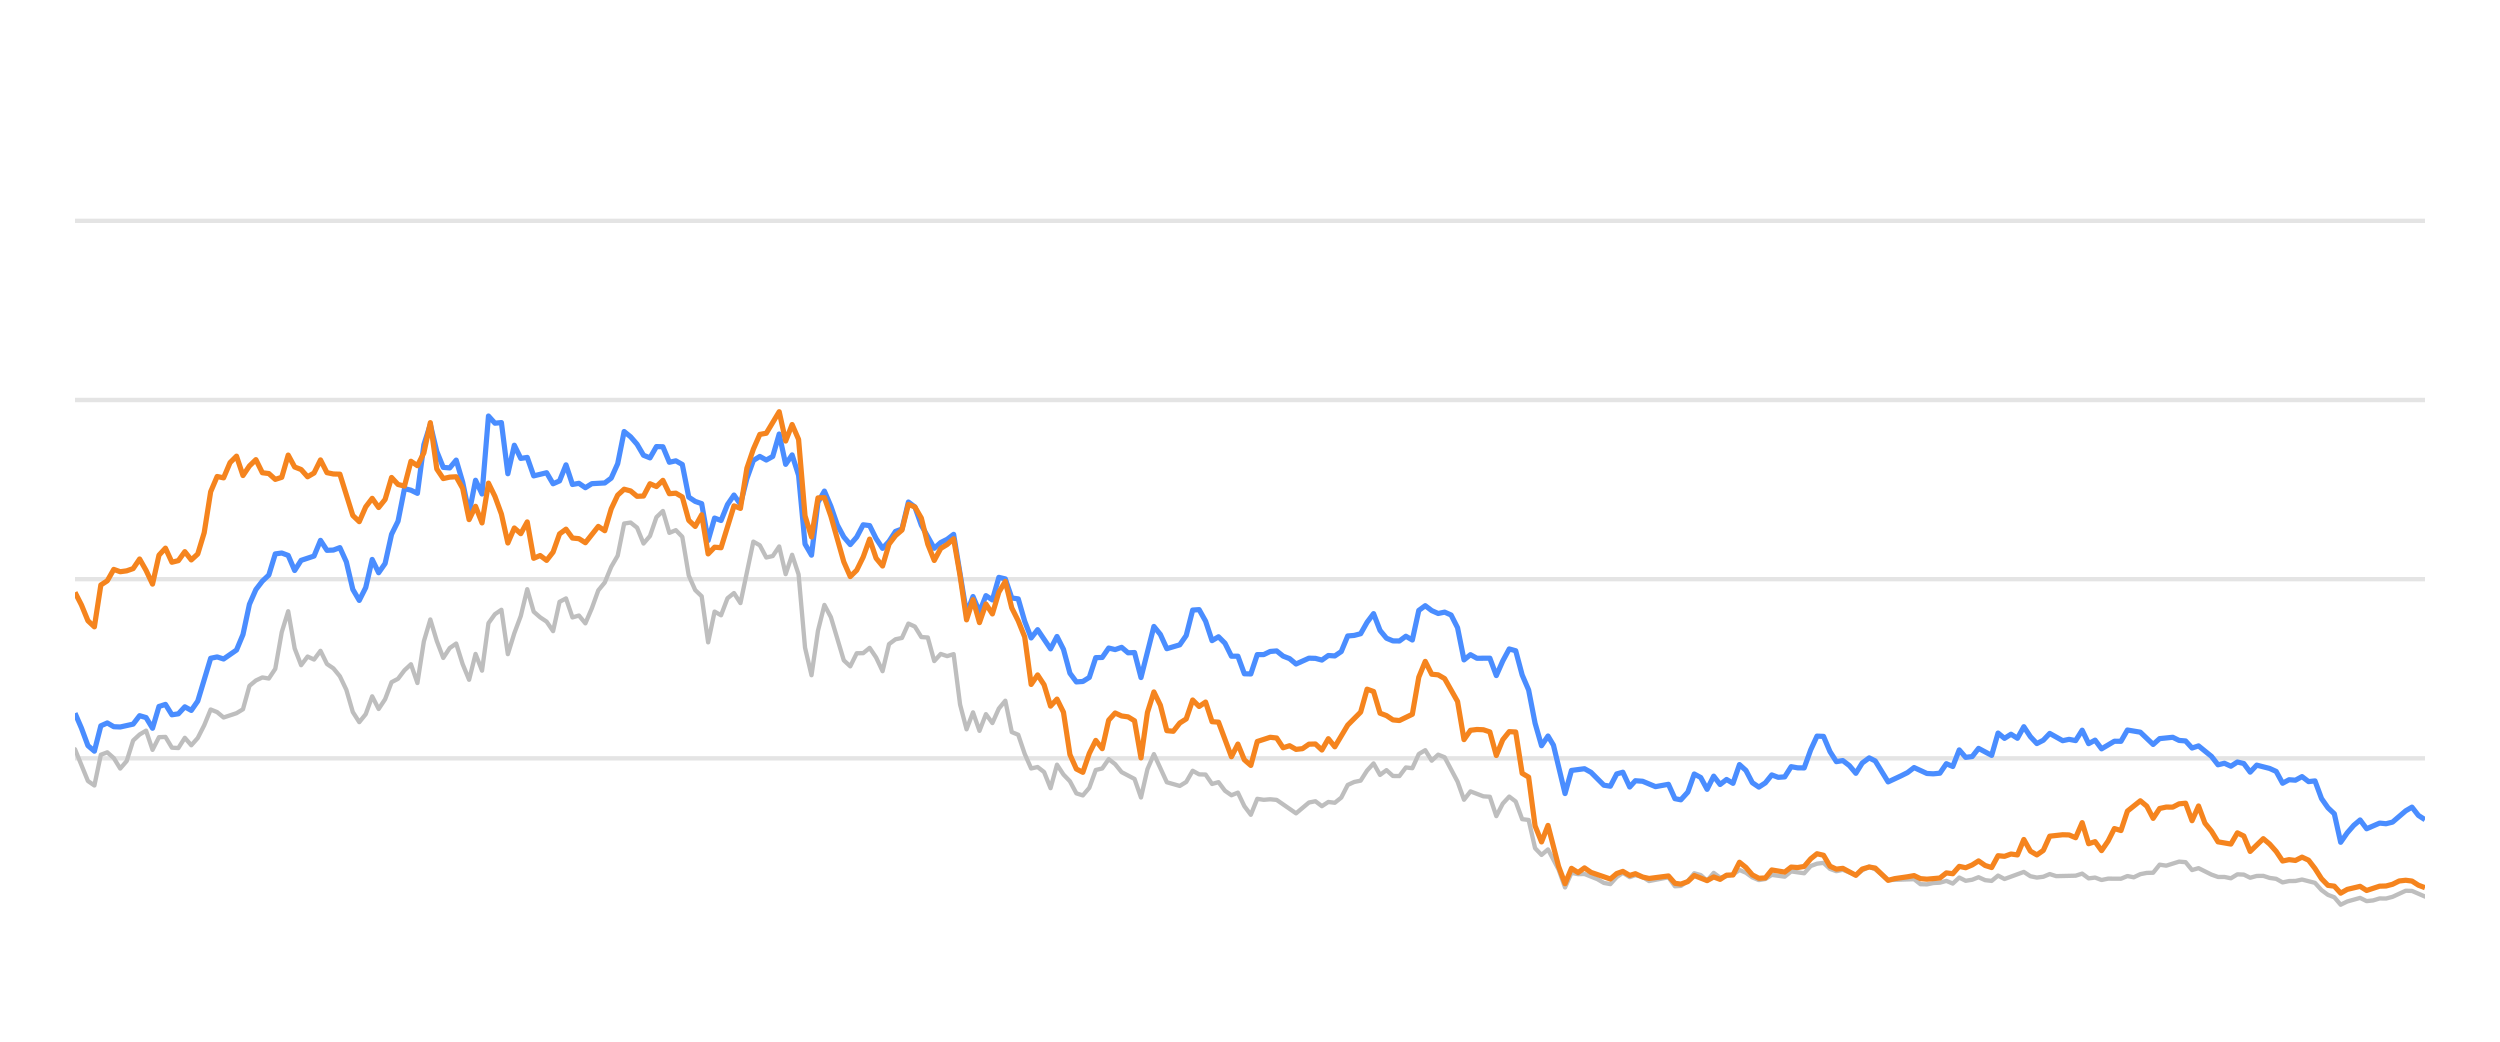
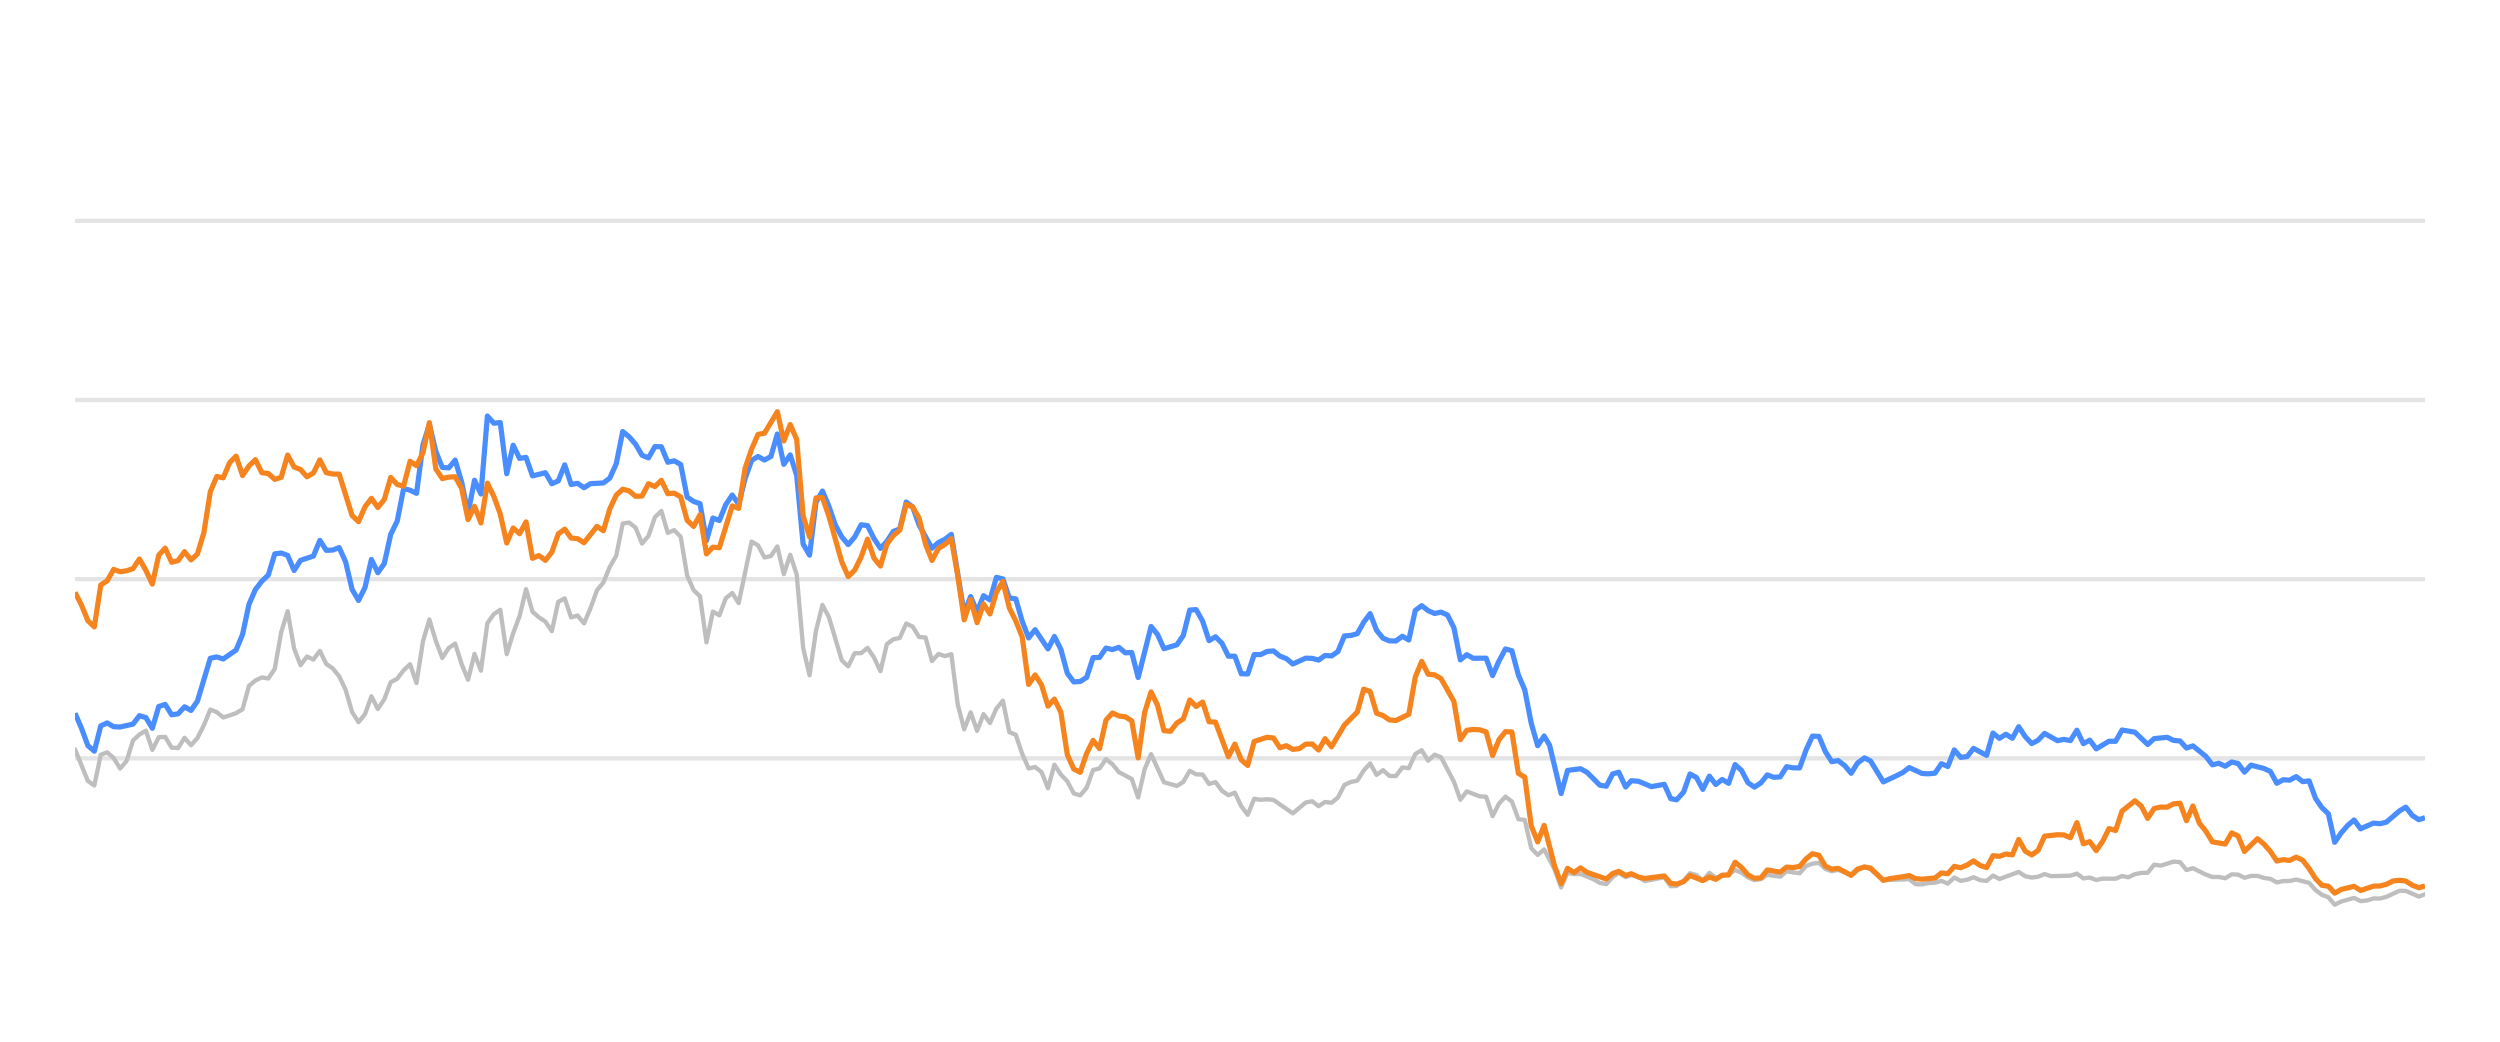
<svg xmlns="http://www.w3.org/2000/svg" width="288pt" height="120pt" viewBox="0 0 288 120" version="1.1">
  <defs>
    <style type="text/css">*{stroke-linejoin: round; stroke-linecap: butt}</style>
  </defs>
  <g id="figure_1">
    <g id="patch_1">
      <path d="M 0 120  L 288 120  L 288 0  L 0 0  L 0 120  z " style="fill: none; opacity: 0" />
    </g>
    <g id="axes_1">
      <g id="patch_2">
        <path d="M 8.64 108  L 279.36 108  L 279.36 4.8  L 8.64 4.8  L 8.64 108  z " style="fill: none" />
      </g>
      <g id="matplotlib.axis_1" />
      <g id="matplotlib.axis_2" />
      <g id="line2d_1">
-         <path d="M 8.64 87.36  L 279.36 87.36  " clip-path="url(#ped34d04f43)" style="fill: none; stroke: #b2b2b2; stroke-opacity: 0.35; stroke-width: 0.5; stroke-linecap: square" />
+         <path d="M 8.64 87.36  L 279.36 87.36  " clip-path="url(#pf2e6ed8426)" style="fill: none; stroke: #b2b2b2; stroke-opacity: 0.35; stroke-width: 0.5; stroke-linecap: square" />
      </g>
      <g id="line2d_2">
-         <path d="M 8.64 66.72  L 279.36 66.72  " clip-path="url(#ped34d04f43)" style="fill: none; stroke: #b2b2b2; stroke-opacity: 0.35; stroke-width: 0.5; stroke-linecap: square" />
+         <path d="M 8.64 66.72  L 279.36 66.72  " clip-path="url(#pf2e6ed8426)" style="fill: none; stroke: #b2b2b2; stroke-opacity: 0.35; stroke-width: 0.5; stroke-linecap: square" />
      </g>
      <g id="line2d_3">
-         <path d="M 8.64 46.08  L 279.36 46.08  " clip-path="url(#ped34d04f43)" style="fill: none; stroke: #b2b2b2; stroke-opacity: 0.35; stroke-width: 0.5; stroke-linecap: square" />
+         <path d="M 8.64 46.08  L 279.36 46.08  " clip-path="url(#pf2e6ed8426)" style="fill: none; stroke: #b2b2b2; stroke-opacity: 0.35; stroke-width: 0.5; stroke-linecap: square" />
      </g>
      <g id="line2d_4">
-         <path d="M 8.64 25.44  L 279.36 25.44  " clip-path="url(#ped34d04f43)" style="fill: none; stroke: #b2b2b2; stroke-opacity: 0.35; stroke-width: 0.5; stroke-linecap: square" />
+         <path d="M 8.64 25.44  L 279.36 25.44  " clip-path="url(#pf2e6ed8426)" style="fill: none; stroke: #b2b2b2; stroke-opacity: 0.35; stroke-width: 0.5; stroke-linecap: square" />
      </g>
      <g id="line2d_5">
-         <path d="M 8.64 86.318  L 10.129 89.971  L 10.873 90.487  L 11.617 86.947  L 12.361 86.669  L 13.106 87.329  L 13.85 88.536  L 14.594 87.67  L 15.338 85.306  L 16.083 84.615  L 16.827 84.171  L 17.571 86.38  L 18.315 84.924  L 19.06 84.894  L 19.804 86.132  L 20.548 86.173  L 21.292 84.997  L 22.037 85.853  L 22.781 85.017  L 23.525 83.552  L 24.269 81.736  L 25.014 82.035  L 25.758 82.654  L 27.246 82.159  L 27.991 81.705  L 28.735 79.011  L 29.479 78.392  L 30.223 78.041  L 30.968 78.165  L 31.712 77.05  L 32.456 72.829  L 33.2 70.415  L 33.945 74.697  L 34.689 76.627  L 35.433 75.636  L 36.177 75.977  L 36.922 74.976  L 37.666 76.493  L 38.41 76.999  L 39.154 77.907  L 39.899 79.465  L 40.643 82.025  L 41.387 83.191  L 42.131 82.272  L 42.876 80.219  L 43.62 81.674  L 44.364 80.549  L 45.108 78.588  L 45.853 78.196  L 46.597 77.215  L 47.341 76.524  L 48.085 78.681  L 48.83 73.882  L 49.574 71.364  L 50.318 73.841  L 51.062 75.791  L 51.807 74.656  L 52.551 74.14  L 53.295 76.503  L 54.039 78.309  L 54.784 75.337  L 55.528 77.257  L 56.272 71.787  L 57.016 70.755  L 57.761 70.249  L 58.505 75.358  L 59.249 72.953  L 59.993 70.962  L 60.738 67.876  L 61.482 70.466  L 62.226 71.116  L 62.97 71.612  L 63.715 72.706  L 64.459 69.331  L 65.203 68.939  L 65.947 71.127  L 66.692 70.91  L 67.436 71.808  L 68.18 70.074  L 68.924 68.01  L 69.669 67.102  L 70.413 65.296  L 71.157 64.016  L 71.901 60.311  L 72.646 60.198  L 73.39 60.786  L 74.134 62.613  L 74.878 61.746  L 75.623 59.579  L 76.367 58.866  L 77.111 61.385  L 77.855 61.075  L 78.6 61.839  L 79.344 66.297  L 80.088 67.979  L 80.832 68.691  L 81.577 73.996  L 82.321 70.456  L 83.065 70.879  L 83.809 68.918  L 84.554 68.32  L 85.298 69.475  L 86.786 62.396  L 87.531 62.819  L 88.275 64.223  L 89.019 64.057  L 89.763 62.953  L 90.508 66.142  L 91.252 63.913  L 91.996 66.173  L 92.74 74.615  L 93.485 77.783  L 94.229 72.664  L 94.973 69.692  L 95.717 71.096  L 97.206 76.07  L 97.95 76.761  L 98.694 75.255  L 99.439 75.244  L 100.183 74.635  L 100.927 75.74  L 101.671 77.319  L 102.416 74.202  L 103.16 73.645  L 103.904 73.49  L 104.648 71.839  L 105.393 72.179  L 106.137 73.387  L 106.881 73.438  L 107.625 76.152  L 108.37 75.337  L 109.114 75.585  L 109.858 75.358  L 110.602 81.168  L 111.347 84.016  L 112.091 82.066  L 112.835 84.192  L 113.579 82.272  L 114.324 83.294  L 115.068 81.622  L 115.812 80.724  L 116.556 84.336  L 117.301 84.646  L 118.045 86.844  L 118.789 88.526  L 119.533 88.361  L 120.278 88.939  L 121.022 90.797  L 121.766 88.093  L 122.511 89.228  L 123.255 90.002  L 123.999 91.395  L 124.743 91.632  L 125.488 90.755  L 126.232 88.702  L 126.976 88.526  L 127.72 87.453  L 128.465 88.031  L 129.209 88.949  L 130.697 89.734  L 131.442 91.87  L 132.186 88.609  L 132.93 86.875  L 134.419 90.115  L 135.907 90.539  L 136.651 90.084  L 137.396 88.794  L 138.14 89.207  L 138.884 89.228  L 139.628 90.312  L 140.373 90.105  L 141.117 91.096  L 141.861 91.612  L 142.605 91.313  L 143.35 92.871  L 144.094 93.862  L 144.838 92.025  L 145.582 92.138  L 146.327 92.076  L 147.071 92.148  L 149.304 93.696  L 150.792 92.448  L 151.536 92.303  L 152.281 92.871  L 153.025 92.386  L 153.769 92.479  L 154.513 91.88  L 155.258 90.425  L 156.002 90.084  L 156.746 89.93  L 157.49 88.764  L 158.235 87.948  L 158.979 89.269  L 159.723 88.722  L 160.467 89.393  L 161.212 89.403  L 161.956 88.413  L 162.7 88.495  L 163.444 86.865  L 164.189 86.421  L 164.933 87.628  L 165.677 86.937  L 166.421 87.236  L 167.91 90.043  L 168.654 92.128  L 169.398 91.168  L 170.887 91.736  L 171.631 91.787  L 172.375 94.016  L 173.12 92.572  L 173.864 91.767  L 174.608 92.334  L 175.352 94.367  L 176.097 94.46  L 176.841 97.711  L 177.585 98.485  L 178.329 97.855  L 179.549 100.167  L 180.293 102.231  L 181.034 100.549  L 181.795 100.704  L 182.533 100.683  L 184.025 101.282  L 184.766 101.715  L 185.51 101.849  L 186.246 101.034  L 186.951 100.549  L 187.743 101.044  L 188.393 100.817  L 189.23 101.034  L 189.973 101.498  L 192.206 101.065  L 192.952 102.097  L 193.633 102.056  L 194.438 101.498  L 195.179 100.601  L 195.922 100.807  L 196.657 101.457  L 197.418 100.559  L 198.155 101.106  L 199.641 100.745  L 200.387 100.219  L 201.131 100.539  L 201.869 101.075  L 202.621 101.385  L 203.367 101.261  L 204.107 100.786  L 205.598 100.993  L 206.341 100.384  L 207.842 100.601  L 208.589 99.765  L 209.32 99.496  L 210.07 99.403  L 210.814 100.095  L 211.551 100.363  L 212.291 100.198  L 213.793 100.797  L 214.53 100.26  L 215.33 99.837  L 216.028 100.136  L 217.51 101.385  L 220.501 101.282  L 221.235 101.86  L 221.98 101.88  L 222.718 101.725  L 223.474 101.684  L 224.22 101.478  L 224.959 101.787  L 225.705 101.096  L 226.446 101.467  L 227.198 101.344  L 227.93 101.055  L 228.688 101.395  L 229.436 101.478  L 230.176 100.869  L 230.919 101.261  L 233.146 100.446  L 233.9 100.941  L 234.646 101.096  L 235.387 101.003  L 236.129 100.693  L 236.876 100.931  L 239.113 100.879  L 239.866 100.642  L 240.611 101.189  L 241.354 101.096  L 242.099 101.375  L 242.851 101.22  L 244.336 101.23  L 245.08 100.92  L 245.808 101.065  L 246.565 100.704  L 247.31 100.559  L 248.042 100.539  L 248.789 99.61  L 249.548 99.723  L 251.032 99.259  L 251.78 99.321  L 252.523 100.229  L 253.271 100.012  L 254.761 100.755  L 255.513 101.024  L 256.252 101.024  L 256.998 101.178  L 257.747 100.724  L 258.485 100.755  L 259.22 101.117  L 259.976 100.91  L 260.73 100.9  L 261.463 101.137  L 262.214 101.24  L 262.956 101.653  L 263.701 101.498  L 264.435 101.488  L 265.194 101.323  L 266.686 101.705  L 267.439 102.541  L 268.181 103.088  L 268.913 103.366  L 269.645 104.223  L 270.406 103.851  L 271.883 103.439  L 272.635 103.81  L 273.384 103.728  L 274.131 103.5  L 274.87 103.511  L 275.619 103.315  L 277.137 102.613  L 277.858 102.634  L 279.36 103.284  L 279.36 103.284  " clip-path="url(#ped34d04f43)" style="fill: none; stroke: #bebebe; stroke-width: 0.5; stroke-linecap: round" />
+         <path d="M 8.64 86.318  L 10.125 89.971  L 10.867 90.487  L 11.609 86.947  L 12.351 86.669  L 13.094 87.329  L 13.836 88.536  L 14.578 87.67  L 15.321 85.306  L 16.063 84.615  L 16.805 84.171  L 17.548 86.38  L 18.29 84.924  L 19.032 84.894  L 19.774 86.132  L 20.517 86.173  L 21.259 84.997  L 22.001 85.853  L 22.744 85.017  L 23.486 83.552  L 24.228 81.736  L 24.97 82.035  L 25.713 82.654  L 27.197 82.159  L 27.94 81.705  L 28.682 79.011  L 29.424 78.392  L 30.166 78.041  L 30.909 78.165  L 31.651 77.05  L 32.393 72.829  L 33.136 70.415  L 33.878 74.697  L 34.62 76.627  L 35.363 75.636  L 36.105 75.977  L 36.847 74.976  L 37.589 76.493  L 38.332 76.999  L 39.074 77.907  L 39.816 79.465  L 40.559 82.025  L 41.301 83.191  L 42.043 82.272  L 42.785 80.219  L 43.528 81.674  L 44.27 80.549  L 45.012 78.588  L 45.755 78.196  L 46.497 77.215  L 47.239 76.524  L 47.982 78.681  L 48.724 73.882  L 49.466 71.364  L 50.208 73.841  L 50.951 75.791  L 51.693 74.656  L 52.435 74.14  L 53.178 76.503  L 53.92 78.309  L 54.662 75.337  L 55.404 77.257  L 56.147 71.787  L 56.889 70.755  L 57.631 70.249  L 58.374 75.358  L 59.116 72.953  L 59.858 70.962  L 60.6 67.876  L 61.343 70.466  L 62.085 71.116  L 62.827 71.612  L 63.57 72.706  L 64.312 69.331  L 65.054 68.939  L 65.797 71.127  L 66.539 70.91  L 67.281 71.808  L 68.023 70.074  L 68.766 68.01  L 69.508 67.102  L 70.25 65.296  L 70.993 64.016  L 71.735 60.311  L 72.477 60.198  L 73.219 60.786  L 73.962 62.613  L 74.704 61.746  L 75.446 59.579  L 76.189 58.866  L 76.931 61.385  L 77.673 61.075  L 78.416 61.839  L 79.158 66.297  L 79.9 67.979  L 80.642 68.691  L 81.385 73.996  L 82.127 70.456  L 82.869 70.879  L 83.612 68.918  L 84.354 68.32  L 85.096 69.475  L 86.581 62.396  L 87.323 62.819  L 88.065 64.223  L 88.808 64.057  L 89.55 62.953  L 90.292 66.142  L 91.034 63.913  L 91.777 66.173  L 92.519 74.615  L 93.261 77.783  L 94.004 72.664  L 94.746 69.692  L 95.488 71.096  L 96.973 76.07  L 97.715 76.761  L 98.457 75.255  L 99.2 75.244  L 99.942 74.635  L 100.684 75.74  L 101.427 77.319  L 102.169 74.202  L 102.911 73.645  L 103.653 73.49  L 104.396 71.839  L 105.138 72.179  L 105.88 73.387  L 106.623 73.438  L 107.365 76.152  L 108.107 75.337  L 108.849 75.585  L 109.592 75.358  L 110.334 81.168  L 111.076 84.016  L 111.819 82.066  L 112.561 84.192  L 113.303 82.272  L 114.046 83.294  L 114.788 81.622  L 115.53 80.724  L 116.272 84.336  L 117.015 84.646  L 117.757 86.844  L 118.499 88.526  L 119.242 88.361  L 119.984 88.939  L 120.726 90.797  L 121.468 88.093  L 122.211 89.228  L 122.953 90.002  L 123.695 91.395  L 124.438 91.632  L 125.18 90.755  L 125.922 88.702  L 126.665 88.526  L 127.407 87.453  L 128.149 88.031  L 128.891 88.949  L 130.376 89.734  L 131.118 91.87  L 131.861 88.609  L 132.603 86.875  L 134.087 90.115  L 135.572 90.539  L 136.314 90.084  L 137.057 88.794  L 137.799 89.207  L 138.541 89.228  L 139.283 90.312  L 140.026 90.105  L 140.768 91.096  L 141.51 91.612  L 142.253 91.313  L 142.995 92.871  L 143.737 93.862  L 144.48 92.025  L 145.222 92.138  L 145.964 92.076  L 146.706 92.148  L 148.933 93.696  L 150.418 92.448  L 151.16 92.303  L 151.902 92.871  L 152.645 92.386  L 153.387 92.479  L 154.129 91.88  L 154.872 90.425  L 155.614 90.084  L 156.356 89.93  L 157.099 88.764  L 157.841 87.948  L 158.583 89.269  L 159.325 88.722  L 160.068 89.393  L 160.81 89.403  L 161.552 88.413  L 162.295 88.495  L 163.037 86.865  L 163.779 86.421  L 164.521 87.628  L 165.264 86.937  L 166.006 87.236  L 167.491 90.043  L 168.233 92.128  L 168.975 91.168  L 170.46 91.736  L 171.202 91.787  L 171.944 94.016  L 172.687 92.572  L 173.429 91.767  L 174.171 92.334  L 174.914 94.367  L 175.656 94.46  L 176.398 97.711  L 177.14 98.485  L 177.883 97.855  L 179.099 100.167  L 179.841 102.231  L 180.58 100.549  L 181.34 100.704  L 182.076 100.683  L 183.563 101.282  L 184.303 101.715  L 185.045 101.849  L 185.778 101.034  L 186.481 100.549  L 187.271 101.044  L 187.92 100.817  L 188.754 101.034  L 189.496 101.498  L 191.722 101.065  L 192.467 102.097  L 193.146 102.056  L 193.949 101.498  L 194.688 100.601  L 195.429 100.807  L 196.162 101.457  L 196.921 100.559  L 197.656 101.106  L 199.138 100.745  L 199.882 100.219  L 200.624 100.539  L 201.361 101.075  L 202.11 101.385  L 202.855 101.261  L 203.592 100.786  L 205.079 100.993  L 205.82 100.384  L 207.318 100.601  L 208.062 99.765  L 208.792 99.496  L 209.54 99.403  L 210.282 100.095  L 211.017 100.363  L 211.755 100.198  L 213.253 100.797  L 213.988 100.26  L 214.786 99.837  L 215.482 100.136  L 216.96 101.385  L 219.943 101.282  L 220.676 101.86  L 221.419 101.88  L 222.155 101.725  L 222.908 101.684  L 223.652 101.478  L 224.39 101.787  L 225.133 101.096  L 225.873 101.467  L 226.622 101.344  L 227.353 101.055  L 228.109 101.395  L 228.855 101.478  L 229.592 100.869  L 230.334 101.261  L 232.555 100.446  L 233.307 100.941  L 234.051 101.096  L 234.79 101.003  L 235.53 100.693  L 236.275 100.931  L 238.507 100.879  L 239.257 100.642  L 240.001 101.189  L 240.741 101.096  L 241.485 101.375  L 242.235 101.22  L 243.716 101.23  L 244.458 100.92  L 245.184 101.065  L 245.939 100.704  L 246.682 100.559  L 247.411 100.539  L 248.156 99.61  L 248.914 99.723  L 250.394 99.259  L 251.14 99.321  L 251.881 100.229  L 252.627 100.012  L 254.113 100.755  L 254.863 101.024  L 255.6 101.024  L 256.345 101.178  L 257.091 100.724  L 257.828 100.755  L 258.56 101.117  L 259.314 100.91  L 260.066 100.9  L 260.797 101.137  L 261.547 101.24  L 262.287 101.653  L 263.03 101.498  L 263.761 101.488  L 264.519 101.323  L 266.007 101.705  L 266.758 102.541  L 267.497 103.088  L 268.228 103.366  L 268.958 104.223  L 269.717 103.851  L 271.19 103.439  L 271.94 103.81  L 272.687 103.728  L 273.432 103.5  L 274.169 103.511  L 274.917 103.315  L 276.43 102.613  L 277.149 102.634  L 278.647 103.284  L 279.36 103.015  L 279.36 103.015  " clip-path="url(#pf2e6ed8426)" style="fill: none; stroke: #bebebe; stroke-width: 0.5; stroke-linecap: round" />
      </g>
      <g id="line2d_6">
-         <path d="M 8.64 82.159  L 9.384 83.882  L 10.129 85.895  L 10.873 86.534  L 11.617 83.614  L 12.361 83.284  L 13.106 83.717  L 13.85 83.748  L 15.338 83.418  L 16.083 82.448  L 16.827 82.664  L 17.571 83.892  L 18.315 81.385  L 19.06 81.147  L 19.804 82.344  L 20.548 82.231  L 21.292 81.426  L 22.037 81.839  L 22.781 80.766  L 24.269 75.833  L 25.014 75.678  L 25.758 75.915  L 27.246 74.883  L 27.991 73.098  L 28.735 69.61  L 29.479 67.917  L 30.223 66.947  L 30.968 66.245  L 31.712 63.81  L 32.456 63.707  L 33.2 63.985  L 33.945 65.719  L 34.689 64.553  L 36.177 64.057  L 36.922 62.251  L 37.666 63.397  L 38.41 63.366  L 39.154 63.087  L 39.899 64.728  L 40.643 67.896  L 41.387 69.166  L 42.131 67.69  L 42.876 64.45  L 43.62 65.977  L 44.364 64.914  L 45.108 61.55  L 45.853 60.043  L 46.597 56.286  L 47.341 56.472  L 48.085 56.833  L 48.83 51.23  L 49.574 48.897  L 50.318 52.004  L 51.062 53.841  L 51.807 53.903  L 52.551 53.005  L 53.295 55.523  L 54.039 59.124  L 54.784 55.327  L 55.528 56.906  L 56.272 47.927  L 57.016 48.753  L 57.761 48.681  L 58.505 54.573  L 59.249 51.292  L 59.993 52.809  L 60.738 52.695  L 61.482 54.821  L 62.97 54.46  L 63.715 55.729  L 64.459 55.399  L 65.203 53.552  L 65.947 55.812  L 66.692 55.678  L 67.436 56.183  L 68.18 55.719  L 69.669 55.636  L 70.413 55.079  L 71.157 53.418  L 71.901 49.713  L 72.646 50.322  L 73.39 51.178  L 74.134 52.447  L 74.878 52.747  L 75.623 51.446  L 76.367 51.467  L 77.111 53.252  L 77.855 53.087  L 78.6 53.51  L 79.344 57.267  L 80.088 57.762  L 80.832 58.02  L 81.577 62.262  L 82.321 59.682  L 83.065 59.96  L 83.809 58.123  L 84.554 57.03  L 85.298 58.092  L 86.042 55.131  L 86.786 53.046  L 87.531 52.582  L 88.275 52.994  L 89.019 52.582  L 89.763 50.002  L 90.508 53.49  L 91.252 52.406  L 91.996 54.759  L 92.74 62.675  L 93.485 63.954  L 94.229 57.865  L 94.973 56.575  L 95.717 58.32  L 96.462 60.476  L 97.206 61.859  L 97.95 62.736  L 98.694 61.87  L 99.439 60.456  L 100.183 60.549  L 100.927 62.045  L 101.671 63.17  L 102.416 62.365  L 103.16 61.219  L 103.904 60.941  L 104.648 57.834  L 105.393 58.402  L 106.137 60.497  L 107.625 63.16  L 108.37 62.499  L 109.114 62.128  L 109.858 61.56  L 111.347 70.662  L 112.091 68.722  L 112.835 70.487  L 113.579 68.619  L 114.324 69.114  L 115.068 66.514  L 115.812 66.689  L 116.556 68.887  L 117.301 68.99  L 118.045 71.57  L 118.789 73.49  L 119.533 72.54  L 121.022 74.749  L 121.766 73.325  L 122.511 74.801  L 123.255 77.556  L 123.999 78.557  L 124.743 78.505  L 125.488 78.041  L 126.232 75.76  L 126.976 75.74  L 127.72 74.656  L 128.465 74.832  L 129.209 74.574  L 129.953 75.203  L 130.697 75.172  L 131.442 78.051  L 132.93 72.169  L 133.674 73.087  L 134.419 74.728  L 135.907 74.285  L 136.651 73.211  L 137.396 70.28  L 138.14 70.229  L 138.884 71.56  L 139.628 73.8  L 140.373 73.356  L 141.117 74.099  L 141.861 75.595  L 142.605 75.595  L 143.35 77.618  L 144.094 77.639  L 144.838 75.409  L 145.582 75.409  L 146.327 75.048  L 147.071 74.986  L 147.815 75.585  L 148.559 75.874  L 149.304 76.493  L 150.792 75.822  L 151.536 75.843  L 152.281 76.039  L 153.025 75.513  L 153.769 75.564  L 154.513 75.059  L 155.258 73.263  L 156.002 73.201  L 156.746 73.005  L 157.49 71.684  L 158.235 70.693  L 158.979 72.623  L 159.723 73.521  L 160.467 73.83  L 161.212 73.841  L 161.956 73.294  L 162.7 73.727  L 163.444 70.322  L 164.189 69.775  L 164.933 70.342  L 165.677 70.673  L 166.421 70.518  L 167.166 70.848  L 167.91 72.313  L 168.654 76.018  L 169.398 75.42  L 170.143 75.833  L 171.631 75.822  L 172.375 77.824  L 173.12 76.142  L 173.864 74.759  L 174.608 74.966  L 175.352 77.752  L 176.097 79.486  L 176.841 83.315  L 177.585 85.905  L 178.329 84.79  L 178.958 85.843  L 180.293 91.416  L 181.034 88.753  L 182.533 88.557  L 183.282 88.97  L 184.766 90.456  L 185.51 90.57  L 186.246 89.156  L 186.951 88.96  L 187.743 90.662  L 188.393 89.94  L 189.23 90.002  L 190.713 90.621  L 192.206 90.353  L 192.952 92.004  L 193.633 92.138  L 194.438 91.251  L 195.179 89.166  L 195.922 89.568  L 196.657 90.931  L 197.418 89.414  L 198.155 90.373  L 198.901 89.796  L 199.641 90.239  L 200.387 88.082  L 201.131 88.753  L 201.869 90.167  L 202.621 90.673  L 203.367 90.188  L 204.107 89.269  L 204.851 89.548  L 205.598 89.496  L 206.341 88.32  L 207.084 88.454  L 207.842 88.464  L 208.589 86.39  L 209.32 84.801  L 210.07 84.832  L 210.814 86.586  L 211.551 87.742  L 212.291 87.618  L 213.047 88.196  L 213.793 89.083  L 214.53 87.897  L 215.33 87.308  L 216.028 87.659  L 217.51 90.074  L 219.011 89.372  L 219.75 89.001  L 220.501 88.423  L 221.98 89.104  L 222.718 89.145  L 223.474 89.073  L 224.22 87.979  L 224.959 88.299  L 225.705 86.39  L 226.446 87.246  L 227.198 87.154  L 227.93 86.214  L 229.436 87.019  L 230.176 84.45  L 230.919 85.059  L 231.667 84.584  L 232.409 85.048  L 233.146 83.717  L 233.9 84.863  L 234.646 85.657  L 235.387 85.275  L 236.129 84.491  L 237.622 85.327  L 238.357 85.172  L 239.113 85.317  L 239.866 84.12  L 240.611 85.668  L 241.354 85.265  L 242.099 86.266  L 243.577 85.389  L 244.336 85.399  L 245.08 84.099  L 246.565 84.347  L 248.042 85.76  L 248.789 85.09  L 250.298 84.935  L 251.032 85.296  L 251.78 85.358  L 252.523 86.173  L 253.271 85.926  L 254.761 87.133  L 255.513 88.103  L 256.252 87.928  L 256.998 88.268  L 257.747 87.783  L 258.485 87.959  L 259.22 88.949  L 259.976 88.144  L 261.463 88.526  L 262.214 88.867  L 262.956 90.229  L 263.701 89.826  L 264.435 89.878  L 265.194 89.465  L 265.949 90.043  L 266.686 89.961  L 267.439 91.994  L 268.181 93.057  L 268.913 93.748  L 269.645 97.03  L 270.406 95.936  L 271.153 95.079  L 271.883 94.46  L 272.635 95.472  L 274.131 94.821  L 274.87 94.894  L 275.619 94.708  L 277.137 93.408  L 277.858 92.984  L 278.598 93.934  L 279.36 94.429  L 279.36 94.429  " clip-path="url(#ped34d04f43)" style="fill: none; stroke: #4a8dff; stroke-width: 0.6" />
+         <path d="M 8.64 82.159  L 9.382 83.882  L 10.125 85.895  L 10.867 86.534  L 11.609 83.614  L 12.351 83.284  L 13.094 83.717  L 13.836 83.748  L 15.321 83.418  L 16.063 82.448  L 16.805 82.664  L 17.548 83.892  L 18.29 81.385  L 19.032 81.147  L 19.774 82.344  L 20.517 82.231  L 21.259 81.426  L 22.001 81.839  L 22.744 80.766  L 24.228 75.833  L 24.97 75.678  L 25.713 75.915  L 27.197 74.883  L 27.94 73.098  L 28.682 69.61  L 29.424 67.917  L 30.166 66.947  L 30.909 66.245  L 31.651 63.81  L 32.393 63.707  L 33.136 63.985  L 33.878 65.719  L 34.62 64.553  L 36.105 64.057  L 36.847 62.251  L 37.589 63.397  L 38.332 63.366  L 39.074 63.087  L 39.816 64.728  L 40.559 67.896  L 41.301 69.166  L 42.043 67.69  L 42.785 64.45  L 43.528 65.977  L 44.27 64.914  L 45.012 61.55  L 45.755 60.043  L 46.497 56.286  L 47.239 56.472  L 47.982 56.833  L 48.724 51.23  L 49.466 48.897  L 50.208 52.004  L 50.951 53.841  L 51.693 53.903  L 52.435 53.005  L 53.178 55.523  L 53.92 59.124  L 54.662 55.327  L 55.404 56.906  L 56.147 47.927  L 56.889 48.753  L 57.631 48.681  L 58.374 54.573  L 59.116 51.292  L 59.858 52.809  L 60.6 52.695  L 61.343 54.821  L 62.827 54.46  L 63.57 55.729  L 64.312 55.399  L 65.054 53.552  L 65.797 55.812  L 66.539 55.678  L 67.281 56.183  L 68.023 55.719  L 69.508 55.636  L 70.25 55.079  L 70.993 53.418  L 71.735 49.713  L 72.477 50.322  L 73.219 51.178  L 73.962 52.447  L 74.704 52.747  L 75.446 51.446  L 76.189 51.467  L 76.931 53.252  L 77.673 53.087  L 78.416 53.51  L 79.158 57.267  L 79.9 57.762  L 80.642 58.02  L 81.385 62.262  L 82.127 59.682  L 82.869 59.96  L 83.612 58.123  L 84.354 57.03  L 85.096 58.092  L 85.838 55.131  L 86.581 53.046  L 87.323 52.582  L 88.065 52.994  L 88.808 52.582  L 89.55 50.002  L 90.292 53.49  L 91.034 52.406  L 91.777 54.759  L 92.519 62.675  L 93.261 63.954  L 94.004 57.865  L 94.746 56.575  L 95.488 58.32  L 96.231 60.476  L 96.973 61.859  L 97.715 62.736  L 98.457 61.87  L 99.2 60.456  L 99.942 60.549  L 100.684 62.045  L 101.427 63.17  L 102.169 62.365  L 102.911 61.219  L 103.653 60.941  L 104.396 57.834  L 105.138 58.402  L 105.88 60.497  L 107.365 63.16  L 108.107 62.499  L 108.849 62.128  L 109.592 61.56  L 111.076 70.662  L 111.819 68.722  L 112.561 70.487  L 113.303 68.619  L 114.046 69.114  L 114.788 66.514  L 115.53 66.689  L 116.272 68.887  L 117.015 68.99  L 117.757 71.57  L 118.499 73.49  L 119.242 72.54  L 120.726 74.749  L 121.468 73.325  L 122.211 74.801  L 122.953 77.556  L 123.695 78.557  L 124.438 78.505  L 125.18 78.041  L 125.922 75.76  L 126.665 75.74  L 127.407 74.656  L 128.149 74.832  L 128.891 74.574  L 129.634 75.203  L 130.376 75.172  L 131.118 78.051  L 132.603 72.169  L 133.345 73.087  L 134.087 74.728  L 135.572 74.285  L 136.314 73.211  L 137.057 70.28  L 137.799 70.229  L 138.541 71.56  L 139.283 73.8  L 140.026 73.356  L 140.768 74.099  L 141.51 75.595  L 142.253 75.595  L 142.995 77.618  L 143.737 77.639  L 144.48 75.409  L 145.222 75.409  L 145.964 75.048  L 146.706 74.986  L 147.449 75.585  L 148.191 75.874  L 148.933 76.493  L 150.418 75.822  L 151.16 75.843  L 151.902 76.039  L 152.645 75.513  L 153.387 75.564  L 154.129 75.059  L 154.872 73.263  L 155.614 73.201  L 156.356 73.005  L 157.099 71.684  L 157.841 70.693  L 158.583 72.623  L 159.325 73.521  L 160.068 73.83  L 160.81 73.841  L 161.552 73.294  L 162.295 73.727  L 163.037 70.322  L 163.779 69.775  L 164.521 70.342  L 165.264 70.673  L 166.006 70.518  L 166.748 70.848  L 167.491 72.313  L 168.233 76.018  L 168.975 75.42  L 169.717 75.833  L 171.202 75.822  L 171.944 77.824  L 172.687 76.142  L 173.429 74.759  L 174.171 74.966  L 174.914 77.752  L 175.656 79.486  L 176.398 83.315  L 177.14 85.905  L 177.883 84.79  L 178.509 85.843  L 179.841 91.416  L 180.58 88.753  L 182.076 88.557  L 182.822 88.97  L 184.303 90.456  L 185.045 90.57  L 185.778 89.156  L 186.481 88.96  L 187.271 90.662  L 187.92 89.94  L 188.754 90.002  L 190.234 90.621  L 191.722 90.353  L 192.467 92.004  L 193.146 92.138  L 193.949 91.251  L 194.688 89.166  L 195.429 89.568  L 196.162 90.931  L 196.921 89.414  L 197.656 90.373  L 198.4 89.796  L 199.138 90.239  L 199.882 88.082  L 200.624 88.753  L 201.361 90.167  L 202.11 90.673  L 202.855 90.188  L 203.592 89.269  L 204.334 89.548  L 205.079 89.496  L 205.82 88.32  L 206.562 88.454  L 207.318 88.464  L 208.062 86.39  L 208.792 84.801  L 209.54 84.832  L 210.282 86.586  L 211.017 87.742  L 211.755 87.618  L 212.509 88.196  L 213.253 89.083  L 213.988 87.897  L 214.786 87.308  L 215.482 87.659  L 216.96 90.074  L 218.457 89.372  L 219.194 89.001  L 219.943 88.423  L 221.419 89.104  L 222.155 89.145  L 222.908 89.073  L 223.652 87.979  L 224.39 88.299  L 225.133 86.39  L 225.873 87.246  L 226.622 87.154  L 227.353 86.214  L 228.855 87.019  L 229.592 84.45  L 230.334 85.059  L 231.08 84.584  L 231.82 85.048  L 232.555 83.717  L 233.307 84.863  L 234.051 85.657  L 234.79 85.275  L 235.53 84.491  L 237.019 85.327  L 237.753 85.172  L 238.507 85.317  L 239.257 84.12  L 240.001 85.668  L 240.741 85.265  L 241.485 86.266  L 242.958 85.389  L 243.716 85.399  L 244.458 84.099  L 245.939 84.347  L 247.411 85.76  L 248.156 85.09  L 249.662 84.935  L 250.394 85.296  L 251.14 85.358  L 251.881 86.173  L 252.627 85.926  L 254.113 87.133  L 254.863 88.103  L 255.6 87.928  L 256.345 88.268  L 257.091 87.783  L 257.828 87.959  L 258.56 88.949  L 259.314 88.144  L 260.797 88.526  L 261.547 88.867  L 262.287 90.229  L 263.03 89.826  L 263.761 89.878  L 264.519 89.465  L 265.272 90.043  L 266.007 89.961  L 266.758 91.994  L 267.497 93.057  L 268.228 93.748  L 268.958 97.03  L 269.717 95.936  L 270.462 95.079  L 271.19 94.46  L 271.94 95.472  L 273.432 94.821  L 274.169 94.894  L 274.917 94.708  L 276.43 93.408  L 277.149 92.984  L 277.888 93.934  L 278.647 94.429  L 279.36 94.192  L 279.36 94.192  " clip-path="url(#pf2e6ed8426)" style="fill: none; stroke: #4a8dff; stroke-width: 0.6" />
      </g>
      <g id="line2d_7">
-         <path d="M 8.64 68.237  L 9.384 69.692  L 10.129 71.508  L 10.873 72.21  L 11.617 67.391  L 12.361 66.906  L 13.106 65.595  L 13.85 65.863  L 14.594 65.76  L 15.338 65.502  L 16.083 64.398  L 16.827 65.709  L 17.571 67.288  L 18.315 63.954  L 19.06 63.149  L 19.804 64.77  L 20.548 64.584  L 21.292 63.552  L 22.037 64.501  L 22.781 63.82  L 23.525 61.364  L 24.269 56.648  L 25.014 54.893  L 25.758 55.048  L 26.502 53.294  L 27.246 52.551  L 27.991 54.78  L 28.735 53.676  L 29.479 52.953  L 30.223 54.46  L 30.968 54.553  L 31.712 55.224  L 32.456 54.986  L 33.2 52.427  L 33.945 53.799  L 34.689 54.088  L 35.433 54.924  L 36.177 54.491  L 36.922 52.984  L 37.666 54.45  L 38.41 54.604  L 39.154 54.625  L 40.643 59.382  L 41.387 60.095  L 42.131 58.392  L 42.876 57.411  L 43.62 58.464  L 44.364 57.535  L 45.108 55.007  L 45.853 55.812  L 46.597 55.998  L 47.341 53.139  L 48.085 53.645  L 48.83 52.169  L 49.574 48.691  L 50.318 54.026  L 51.062 55.131  L 51.807 54.966  L 52.551 54.924  L 53.295 56.256  L 54.039 59.857  L 54.784 58.33  L 55.528 60.239  L 56.272 55.657  L 57.016 57.184  L 57.761 59.217  L 58.505 62.551  L 59.249 60.827  L 59.993 61.477  L 60.738 60.126  L 61.482 64.315  L 62.226 63.996  L 62.97 64.553  L 63.715 63.603  L 64.459 61.508  L 65.203 60.961  L 65.947 61.983  L 66.692 62.055  L 67.436 62.52  L 68.924 60.642  L 69.669 61.137  L 70.413 58.619  L 71.157 57.04  L 71.901 56.359  L 72.646 56.555  L 73.39 57.174  L 74.134 57.143  L 74.878 55.729  L 75.623 56.049  L 76.367 55.337  L 77.111 56.875  L 77.855 56.813  L 78.6 57.246  L 79.344 59.94  L 80.088 60.642  L 80.832 59.3  L 81.577 63.81  L 82.321 63.036  L 83.065 63.098  L 84.554 58.278  L 85.298 58.567  L 86.042 53.934  L 86.786 51.746  L 87.531 50.043  L 88.275 49.909  L 89.763 47.432  L 90.508 50.807  L 91.252 48.908  L 91.996 50.621  L 92.74 59.424  L 93.485 61.859  L 94.229 57.36  L 94.973 57.329  L 95.717 59.465  L 97.206 64.728  L 97.95 66.421  L 98.694 65.688  L 99.439 64.171  L 100.183 62.107  L 100.927 64.305  L 101.671 65.203  L 102.416 62.685  L 103.16 61.704  L 103.904 61.065  L 104.648 58.103  L 105.393 58.402  L 106.137 59.682  L 106.881 62.695  L 107.625 64.563  L 108.37 63.18  L 109.114 62.726  L 109.858 62.066  L 110.602 66.338  L 111.347 71.405  L 112.091 69.083  L 112.835 71.725  L 113.579 69.579  L 114.324 70.724  L 115.068 68.216  L 115.812 66.978  L 116.556 70.033  L 117.301 71.519  L 118.045 73.376  L 118.789 78.846  L 119.533 77.752  L 120.278 78.887  L 121.022 81.343  L 121.766 80.538  L 122.511 82.045  L 123.255 86.927  L 123.999 88.588  L 124.743 88.97  L 125.488 86.792  L 126.232 85.296  L 126.976 86.245  L 127.72 82.964  L 128.465 82.138  L 129.209 82.479  L 129.953 82.582  L 130.697 83.036  L 131.442 87.308  L 132.186 82.066  L 132.93 79.713  L 133.674 81.24  L 134.419 84.171  L 135.163 84.243  L 135.907 83.294  L 136.651 82.819  L 137.396 80.642  L 138.14 81.385  L 138.884 80.879  L 139.628 83.139  L 140.373 83.191  L 141.861 87.174  L 142.605 85.719  L 143.35 87.535  L 144.094 88.175  L 144.838 85.42  L 146.327 84.935  L 147.071 85.017  L 147.815 86.142  L 148.559 85.905  L 149.304 86.328  L 150.048 86.245  L 150.792 85.729  L 151.536 85.709  L 152.281 86.4  L 153.025 85.1  L 153.769 86.029  L 155.258 83.531  L 156.746 82.035  L 157.49 79.393  L 158.235 79.661  L 158.979 82.159  L 159.723 82.437  L 160.467 82.933  L 161.212 83.005  L 162.7 82.283  L 163.444 78.01  L 164.189 76.194  L 164.933 77.67  L 165.677 77.742  L 166.421 78.175  L 167.91 80.807  L 168.654 85.203  L 169.398 84.13  L 170.143 84.037  L 170.887 84.068  L 171.631 84.316  L 172.375 87.03  L 173.12 85.213  L 173.864 84.285  L 174.608 84.326  L 175.352 89.083  L 176.097 89.527  L 176.841 95.141  L 177.585 96.989  L 178.329 95.09  L 179.549 99.806  L 180.293 101.798  L 181.034 100.033  L 181.795 100.518  L 182.533 99.981  L 183.282 100.497  L 185.51 101.261  L 186.246 100.632  L 186.951 100.384  L 187.743 100.848  L 188.393 100.652  L 189.23 101.034  L 189.973 101.199  L 192.206 100.91  L 192.952 101.756  L 193.633 101.849  L 194.438 101.56  L 195.179 100.859  L 196.657 101.447  L 197.418 101.024  L 198.155 101.302  L 198.901 100.817  L 199.641 100.797  L 200.387 99.331  L 201.131 99.93  L 201.869 100.786  L 202.621 101.178  L 203.367 101.137  L 204.107 100.219  L 205.598 100.466  L 206.341 99.888  L 207.084 99.94  L 207.842 99.816  L 208.589 98.939  L 209.32 98.351  L 210.07 98.526  L 210.814 99.785  L 211.551 100.126  L 212.291 100.033  L 213.793 100.838  L 214.53 100.116  L 215.33 99.878  L 216.028 100.002  L 217.51 101.416  L 218.264 101.22  L 219.75 101.003  L 220.501 100.869  L 221.235 101.22  L 221.98 101.282  L 223.474 101.148  L 224.22 100.559  L 224.959 100.652  L 225.705 99.806  L 226.446 99.961  L 227.198 99.641  L 227.93 99.176  L 228.688 99.703  L 229.436 99.94  L 230.176 98.578  L 230.919 98.65  L 231.667 98.382  L 232.409 98.485  L 233.146 96.71  L 233.9 98.052  L 234.646 98.485  L 235.387 97.969  L 236.129 96.328  L 237.622 96.163  L 238.357 96.184  L 239.113 96.504  L 239.866 94.77  L 240.611 97.195  L 241.354 96.958  L 242.099 97.99  L 242.851 96.896  L 243.577 95.451  L 244.336 95.678  L 245.08 93.438  L 246.565 92.252  L 247.31 92.871  L 248.042 94.274  L 248.789 93.139  L 249.548 92.974  L 250.298 92.984  L 251.032 92.603  L 251.78 92.53  L 252.523 94.543  L 253.271 92.85  L 254.006 94.821  L 254.761 95.75  L 255.513 96.978  L 256.998 97.236  L 257.747 95.946  L 258.485 96.307  L 259.22 98.082  L 260.73 96.617  L 261.463 97.236  L 262.214 98.082  L 262.956 99.187  L 263.701 99.032  L 264.435 99.125  L 265.194 98.743  L 265.949 99.094  L 266.686 100.054  L 267.439 101.23  L 268.181 101.994  L 268.913 102.087  L 269.645 102.892  L 270.406 102.458  L 271.883 102.107  L 272.635 102.582  L 274.131 102.087  L 274.87 102.066  L 275.619 101.87  L 276.388 101.488  L 277.137 101.406  L 277.858 101.498  L 278.598 101.973  L 279.36 102.262  L 279.36 102.262  " clip-path="url(#ped34d04f43)" style="fill: none; stroke: #f5841e; stroke-width: 0.6" />
+         <path d="M 8.64 68.237  L 9.382 69.692  L 10.125 71.508  L 10.867 72.21  L 11.609 67.391  L 12.351 66.906  L 13.094 65.595  L 13.836 65.863  L 14.578 65.76  L 15.321 65.502  L 16.063 64.398  L 16.805 65.709  L 17.548 67.288  L 18.29 63.954  L 19.032 63.149  L 19.774 64.77  L 20.517 64.584  L 21.259 63.552  L 22.001 64.501  L 22.744 63.82  L 23.486 61.364  L 24.228 56.648  L 24.97 54.893  L 25.713 55.048  L 26.455 53.294  L 27.197 52.551  L 27.94 54.78  L 28.682 53.676  L 29.424 52.953  L 30.166 54.46  L 30.909 54.553  L 31.651 55.224  L 32.393 54.986  L 33.136 52.427  L 33.878 53.799  L 34.62 54.088  L 35.363 54.924  L 36.105 54.491  L 36.847 52.984  L 37.589 54.45  L 38.332 54.604  L 39.074 54.625  L 40.559 59.382  L 41.301 60.095  L 42.043 58.392  L 42.785 57.411  L 43.528 58.464  L 44.27 57.535  L 45.012 55.007  L 45.755 55.812  L 46.497 55.998  L 47.239 53.139  L 47.982 53.645  L 48.724 52.169  L 49.466 48.691  L 50.208 54.026  L 50.951 55.131  L 51.693 54.966  L 52.435 54.924  L 53.178 56.256  L 53.92 59.857  L 54.662 58.33  L 55.404 60.239  L 56.147 55.657  L 56.889 57.184  L 57.631 59.217  L 58.374 62.551  L 59.116 60.827  L 59.858 61.477  L 60.6 60.126  L 61.343 64.315  L 62.085 63.996  L 62.827 64.553  L 63.57 63.603  L 64.312 61.508  L 65.054 60.961  L 65.797 61.983  L 66.539 62.055  L 67.281 62.52  L 68.766 60.642  L 69.508 61.137  L 70.25 58.619  L 70.993 57.04  L 71.735 56.359  L 72.477 56.555  L 73.219 57.174  L 73.962 57.143  L 74.704 55.729  L 75.446 56.049  L 76.189 55.337  L 76.931 56.875  L 77.673 56.813  L 78.416 57.246  L 79.158 59.94  L 79.9 60.642  L 80.642 59.3  L 81.385 63.81  L 82.127 63.036  L 82.869 63.098  L 84.354 58.278  L 85.096 58.567  L 85.838 53.934  L 86.581 51.746  L 87.323 50.043  L 88.065 49.909  L 89.55 47.432  L 90.292 50.807  L 91.034 48.908  L 91.777 50.621  L 92.519 59.424  L 93.261 61.859  L 94.004 57.36  L 94.746 57.329  L 95.488 59.465  L 96.973 64.728  L 97.715 66.421  L 98.457 65.688  L 99.2 64.171  L 99.942 62.107  L 100.684 64.305  L 101.427 65.203  L 102.169 62.685  L 102.911 61.704  L 103.653 61.065  L 104.396 58.103  L 105.138 58.402  L 105.88 59.682  L 106.623 62.695  L 107.365 64.563  L 108.107 63.18  L 108.849 62.726  L 109.592 62.066  L 110.334 66.338  L 111.076 71.405  L 111.819 69.083  L 112.561 71.725  L 113.303 69.579  L 114.046 70.724  L 114.788 68.216  L 115.53 66.978  L 116.272 70.033  L 117.015 71.519  L 117.757 73.376  L 118.499 78.846  L 119.242 77.752  L 119.984 78.887  L 120.726 81.343  L 121.468 80.538  L 122.211 82.045  L 122.953 86.927  L 123.695 88.588  L 124.438 88.97  L 125.18 86.792  L 125.922 85.296  L 126.665 86.245  L 127.407 82.964  L 128.149 82.138  L 128.891 82.479  L 129.634 82.582  L 130.376 83.036  L 131.118 87.308  L 131.861 82.066  L 132.603 79.713  L 133.345 81.24  L 134.087 84.171  L 134.83 84.243  L 135.572 83.294  L 136.314 82.819  L 137.057 80.642  L 137.799 81.385  L 138.541 80.879  L 139.283 83.139  L 140.026 83.191  L 141.51 87.174  L 142.253 85.719  L 142.995 87.535  L 143.737 88.175  L 144.48 85.42  L 145.964 84.935  L 146.706 85.017  L 147.449 86.142  L 148.191 85.905  L 148.933 86.328  L 149.676 86.245  L 150.418 85.729  L 151.16 85.709  L 151.902 86.4  L 152.645 85.1  L 153.387 86.029  L 154.872 83.531  L 156.356 82.035  L 157.099 79.393  L 157.841 79.661  L 158.583 82.159  L 159.325 82.437  L 160.068 82.933  L 160.81 83.005  L 162.295 82.283  L 163.037 78.01  L 163.779 76.194  L 164.521 77.67  L 165.264 77.742  L 166.006 78.175  L 167.491 80.807  L 168.233 85.203  L 168.975 84.13  L 169.717 84.037  L 170.46 84.068  L 171.202 84.316  L 171.944 87.03  L 172.687 85.213  L 173.429 84.285  L 174.171 84.326  L 174.914 89.083  L 175.656 89.527  L 176.398 95.141  L 177.14 96.989  L 177.883 95.09  L 179.099 99.806  L 179.841 101.798  L 180.58 100.033  L 181.34 100.518  L 182.076 99.981  L 182.822 100.497  L 185.045 101.261  L 185.778 100.632  L 186.481 100.384  L 187.271 100.848  L 187.92 100.652  L 188.754 101.034  L 189.496 101.199  L 191.722 100.91  L 192.467 101.756  L 193.146 101.849  L 193.949 101.56  L 194.688 100.859  L 196.162 101.447  L 196.921 101.024  L 197.656 101.302  L 198.4 100.817  L 199.138 100.797  L 199.882 99.331  L 200.624 99.93  L 201.361 100.786  L 202.11 101.178  L 202.855 101.137  L 203.592 100.219  L 205.079 100.466  L 205.82 99.888  L 206.562 99.94  L 207.318 99.816  L 208.062 98.939  L 208.792 98.351  L 209.54 98.526  L 210.282 99.785  L 211.017 100.126  L 211.755 100.033  L 213.253 100.838  L 213.988 100.116  L 214.786 99.878  L 215.482 100.002  L 216.96 101.416  L 217.712 101.22  L 219.194 101.003  L 219.943 100.869  L 220.676 101.22  L 221.419 101.282  L 222.908 101.148  L 223.652 100.559  L 224.39 100.652  L 225.133 99.806  L 225.873 99.961  L 226.622 99.641  L 227.353 99.176  L 228.109 99.703  L 228.855 99.94  L 229.592 98.578  L 230.334 98.65  L 231.08 98.382  L 231.82 98.485  L 232.555 96.71  L 233.307 98.052  L 234.051 98.485  L 234.79 97.969  L 235.53 96.328  L 237.019 96.163  L 237.753 96.184  L 238.507 96.504  L 239.257 94.77  L 240.001 97.195  L 240.741 96.958  L 241.485 97.99  L 242.235 96.896  L 242.958 95.451  L 243.716 95.678  L 244.458 93.438  L 245.939 92.252  L 246.682 92.871  L 247.411 94.274  L 248.156 93.139  L 248.914 92.974  L 249.662 92.984  L 250.394 92.603  L 251.14 92.53  L 251.881 94.543  L 252.627 92.85  L 253.36 94.821  L 254.113 95.75  L 254.863 96.978  L 256.345 97.236  L 257.091 95.946  L 257.828 96.307  L 258.56 98.082  L 260.066 96.617  L 260.797 97.236  L 261.547 98.082  L 262.287 99.187  L 263.03 99.032  L 263.761 99.125  L 264.519 98.743  L 265.272 99.094  L 266.007 100.054  L 266.758 101.23  L 267.497 101.994  L 268.228 102.087  L 268.958 102.892  L 269.717 102.458  L 271.19 102.107  L 271.94 102.582  L 273.432 102.087  L 274.169 102.066  L 274.917 101.87  L 275.684 101.488  L 276.43 101.406  L 277.149 101.498  L 277.888 101.973  L 278.647 102.262  L 279.36 102.066  L 279.36 102.066  " clip-path="url(#pf2e6ed8426)" style="fill: none; stroke: #f5841e; stroke-width: 0.6" />
      </g>
    </g>
  </g>
  <defs>
-     <clipPath id="ped34d04f43">
+     <clipPath id="pf2e6ed8426">
      <rect x="8.64" y="4.8" width="270.72" height="103.2" />
    </clipPath>
  </defs>
</svg>
